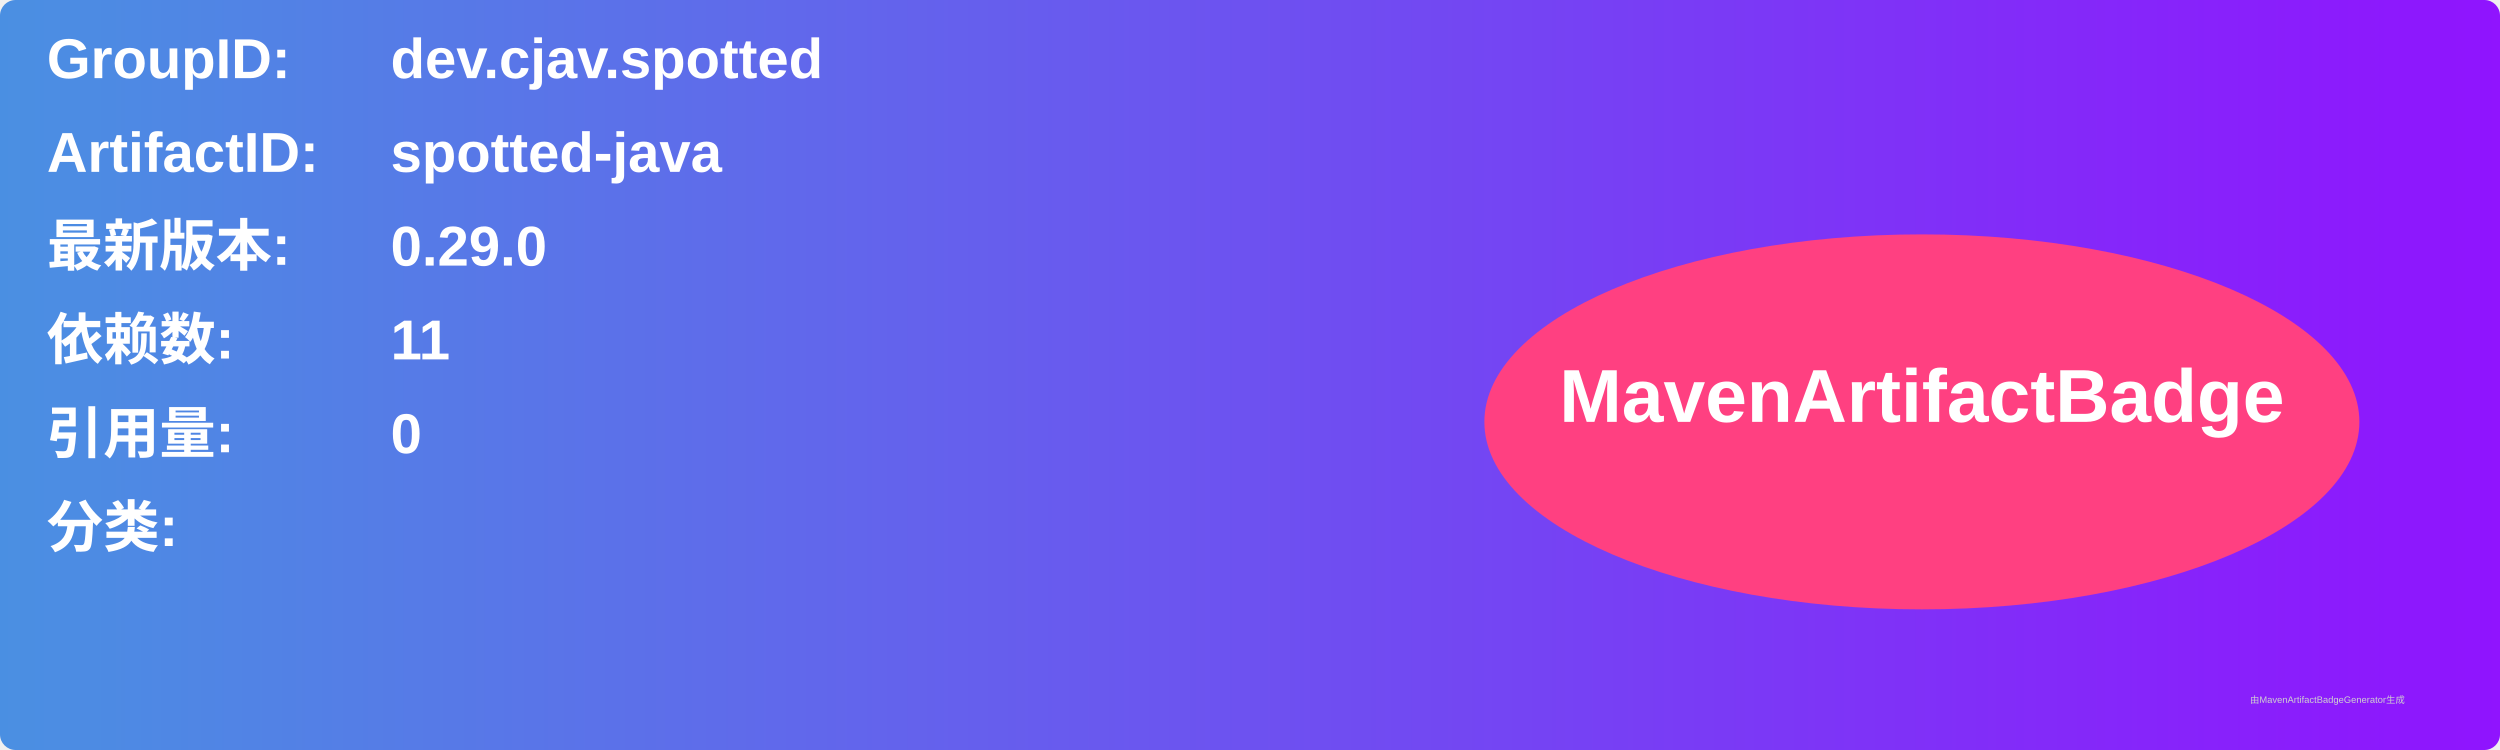
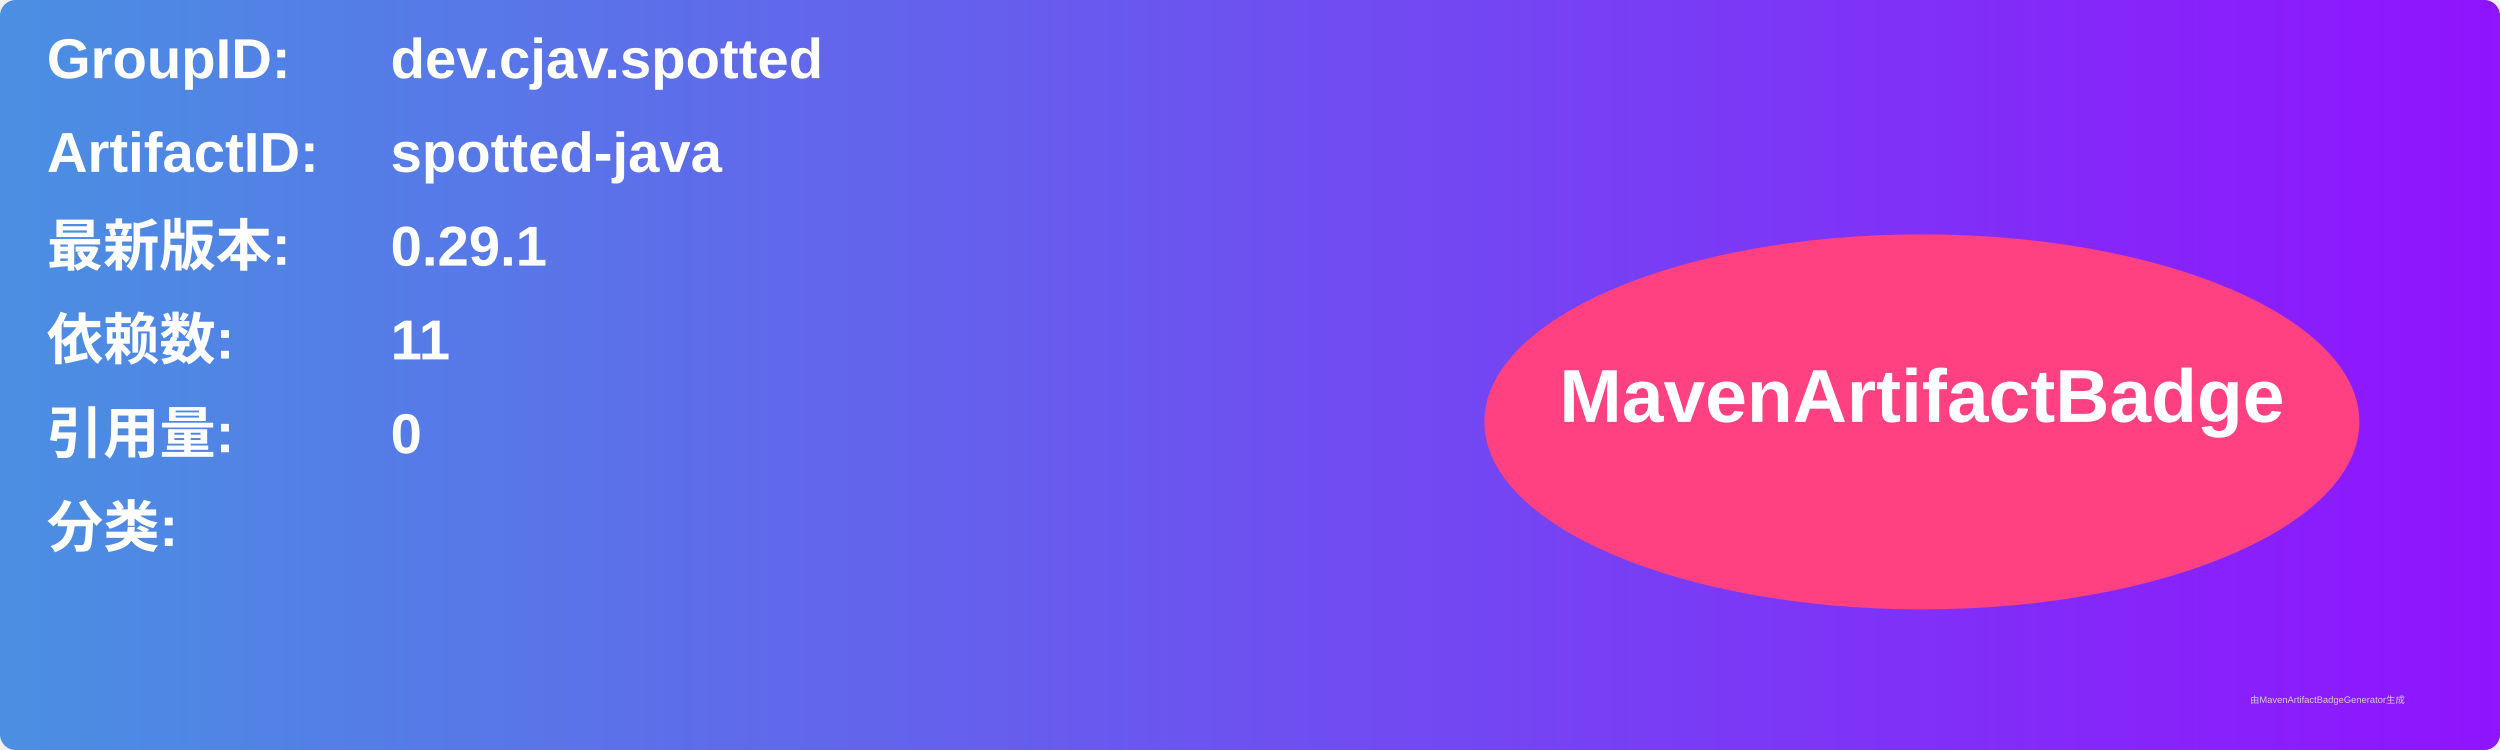
<svg xmlns="http://www.w3.org/2000/svg" width="800" height="240" viewBox="0 0 800 240">
  <linearGradient id="grad" x1="0%" y1="0%" x2="100%" y2="0%">
    <stop offset="0%" stop-color="#4a90e2" />
    <stop offset="100%" stop-color="#9013fe" />
  </linearGradient>
  <rect width="100%" height="100%" rx="5" ry="5" fill="url(#grad)" />
  <g transform="translate(15, 15)">
    <text x="0" y="10" font-family="Arial" font-size="18" fill="white" font-weight="bold" width="260">GroupID:</text>
    <text x="110" y="10" font-family="Arial" font-size="18" fill="white" font-weight="bold" width="460">dev.cjav.spotted</text>
    <text x="0" y="40" font-family="Arial" font-size="18" fill="white" font-weight="bold" width="260">ArtifactID:</text>
    <text x="110" y="40" font-family="Arial" font-size="18" fill="white" font-weight="bold" width="460">spotted-java</text>
    <text x="0" y="70" font-family="Arial" font-size="18" fill="white" font-weight="bold">最新版本:</text>
    <text x="110" y="70" font-family="Arial" font-size="18" fill="white" font-weight="bold">
-       <tspan font-weight="bold">0.29.0</tspan>
+       <tspan font-weight="bold">0.29.1</tspan>
    </text>
    <text x="0" y="100" font-family="Arial" font-size="18" fill="white" font-weight="bold">依赖数: </text>
    <text x="110" y="100" font-family="Arial" font-size="18" fill="white">
      <tspan font-weight="bold">11</tspan>
    </text>
    <text x="0" y="130" font-family="Arial" font-size="18" fill="white" font-weight="bold">引用量: </text>
    <text x="110" y="130" font-family="Arial" font-size="18" fill="white">
      <tspan font-weight="bold">0</tspan>
    </text>
    <text x="0" y="160" font-family="Arial" font-size="18" fill="white" font-weight="bold">分类:</text>
    <text x="10" y="190" font-family="Arial" font-size="10" fill="white">
      <tspan font-weight="bold" />
    </text>
    <ellipse cx="600" cy="120" rx="140" ry="60" fill="#ff4081" />
    <text x="600" y="120" text-anchor="middle" font-family="Arial" font-size="24" fill="white" font-weight="bold">MavenArtifactBadge</text>
  </g>
  <text x="720" y="225" font-family="Arial" font-size="3" fill="#d0d0d0">由MavenArtifactBadgeGenerator生成</text>
</svg>
